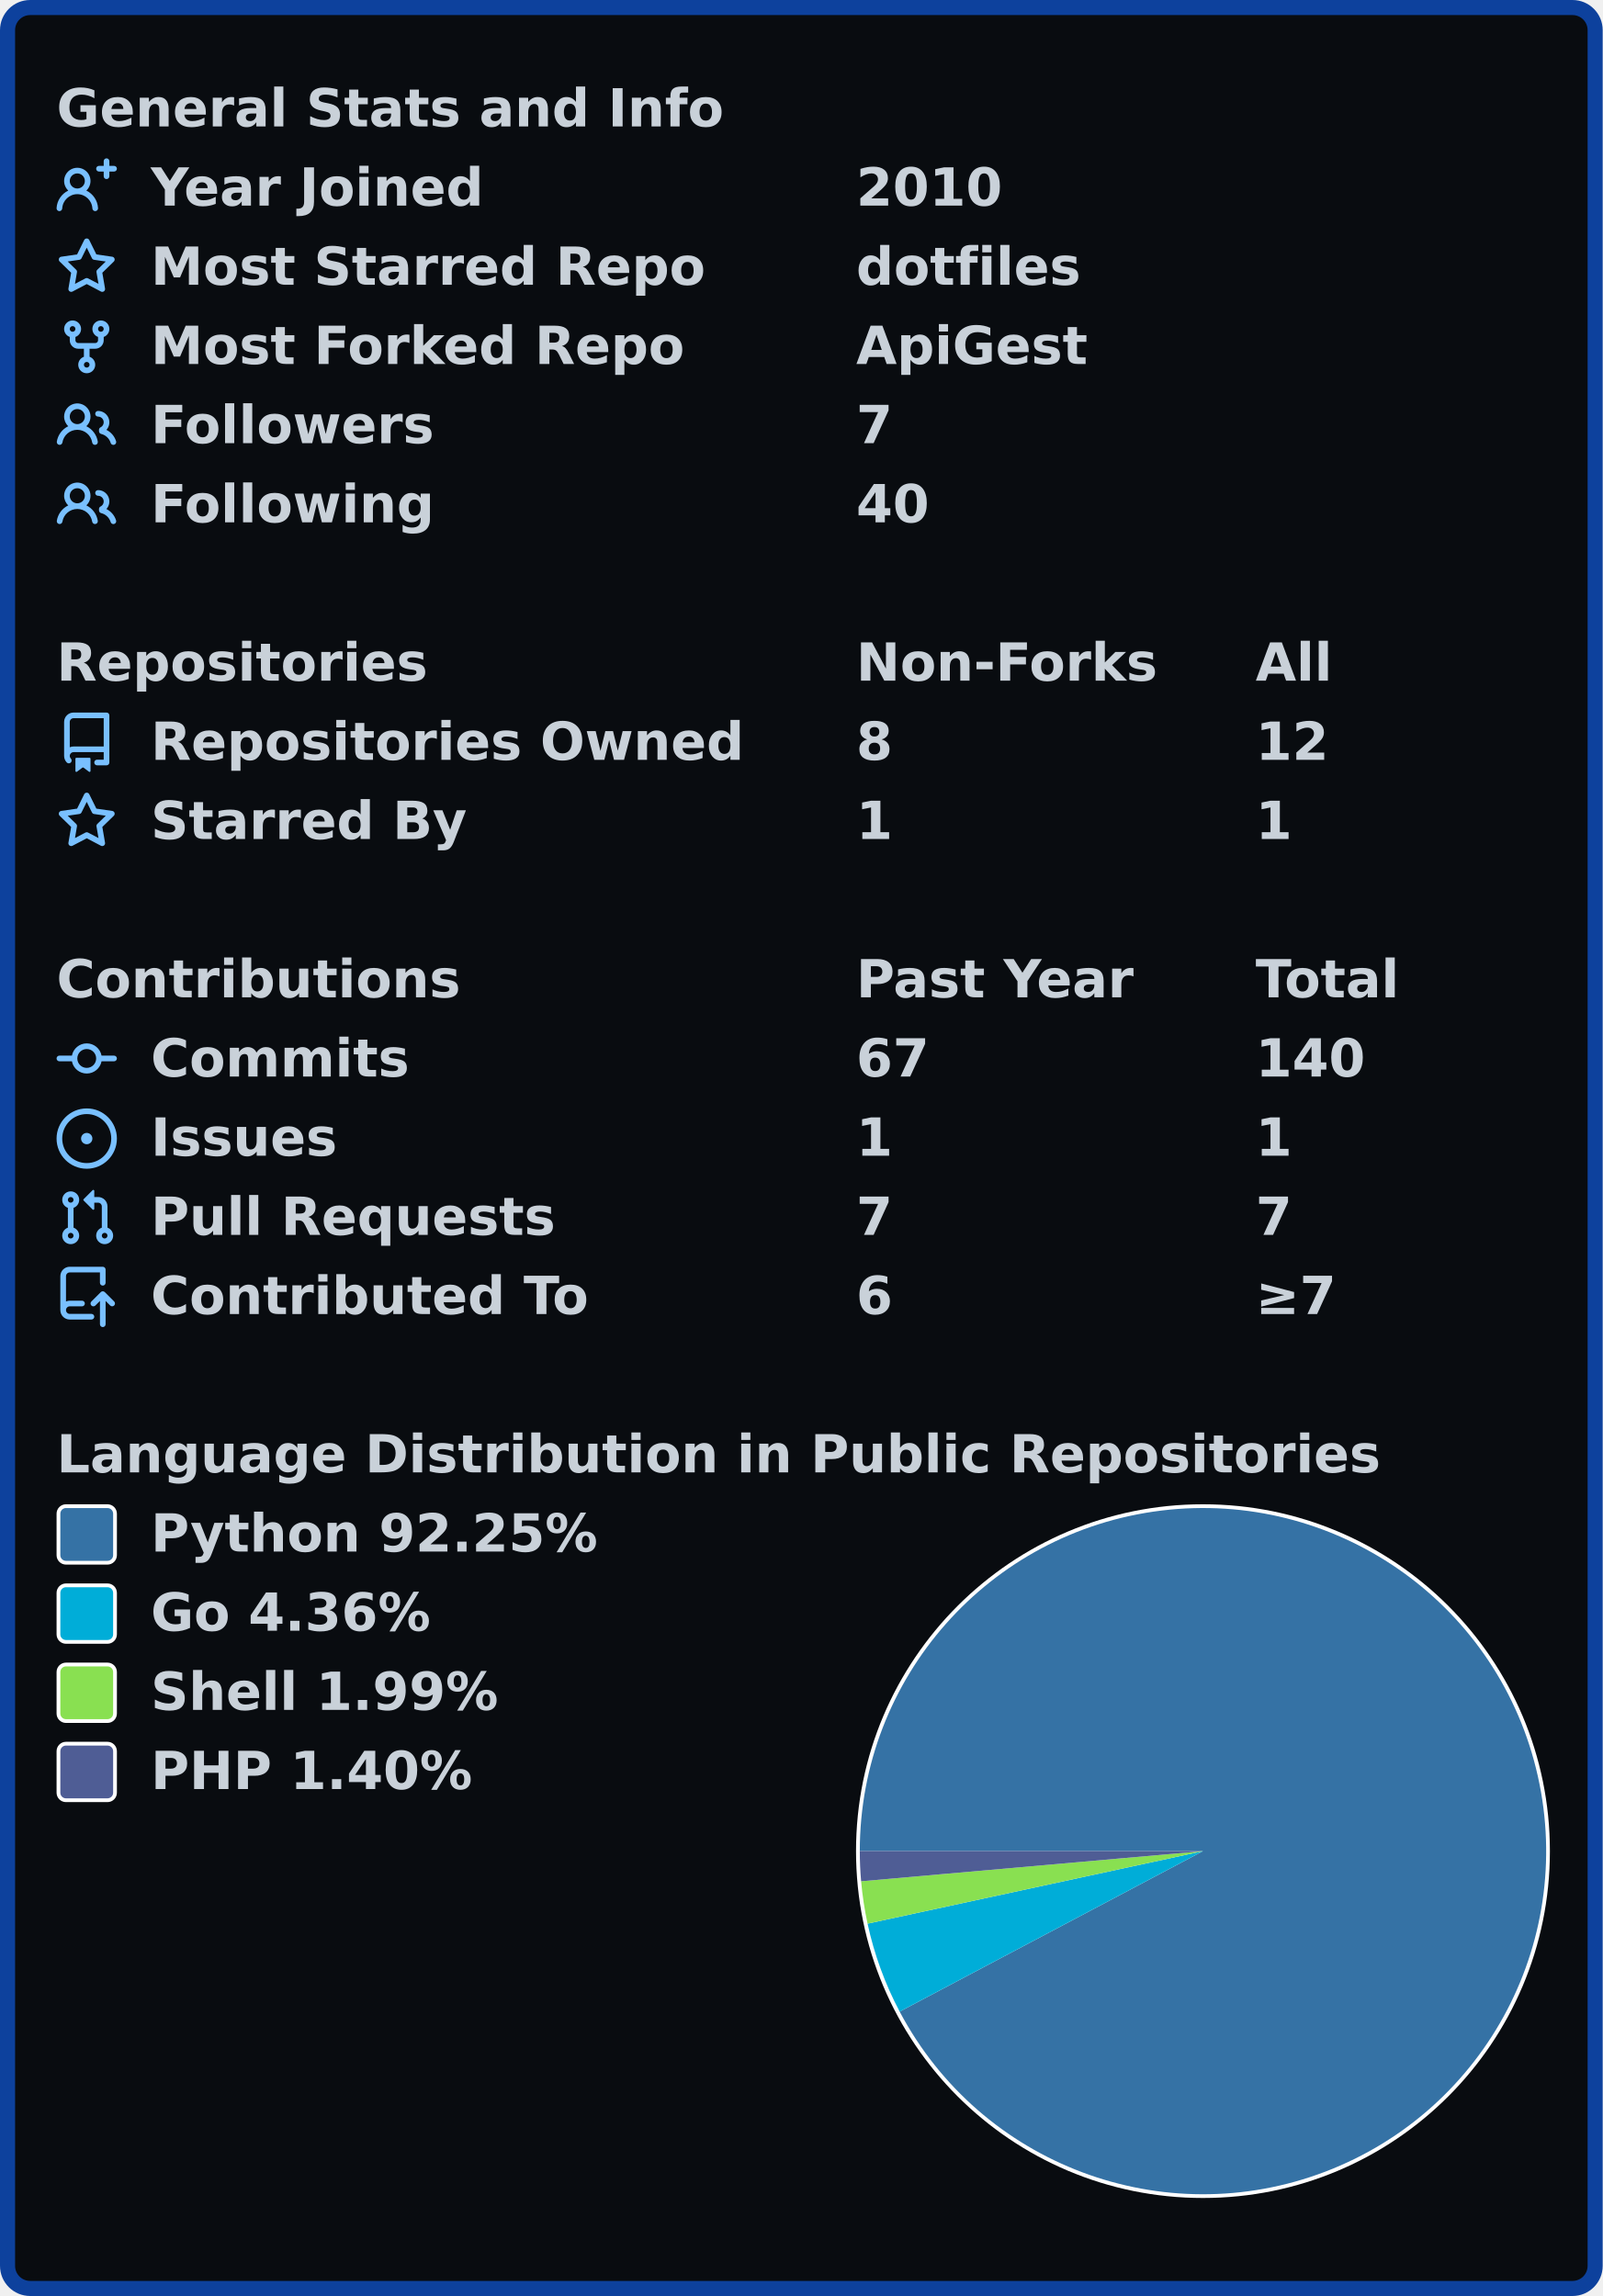
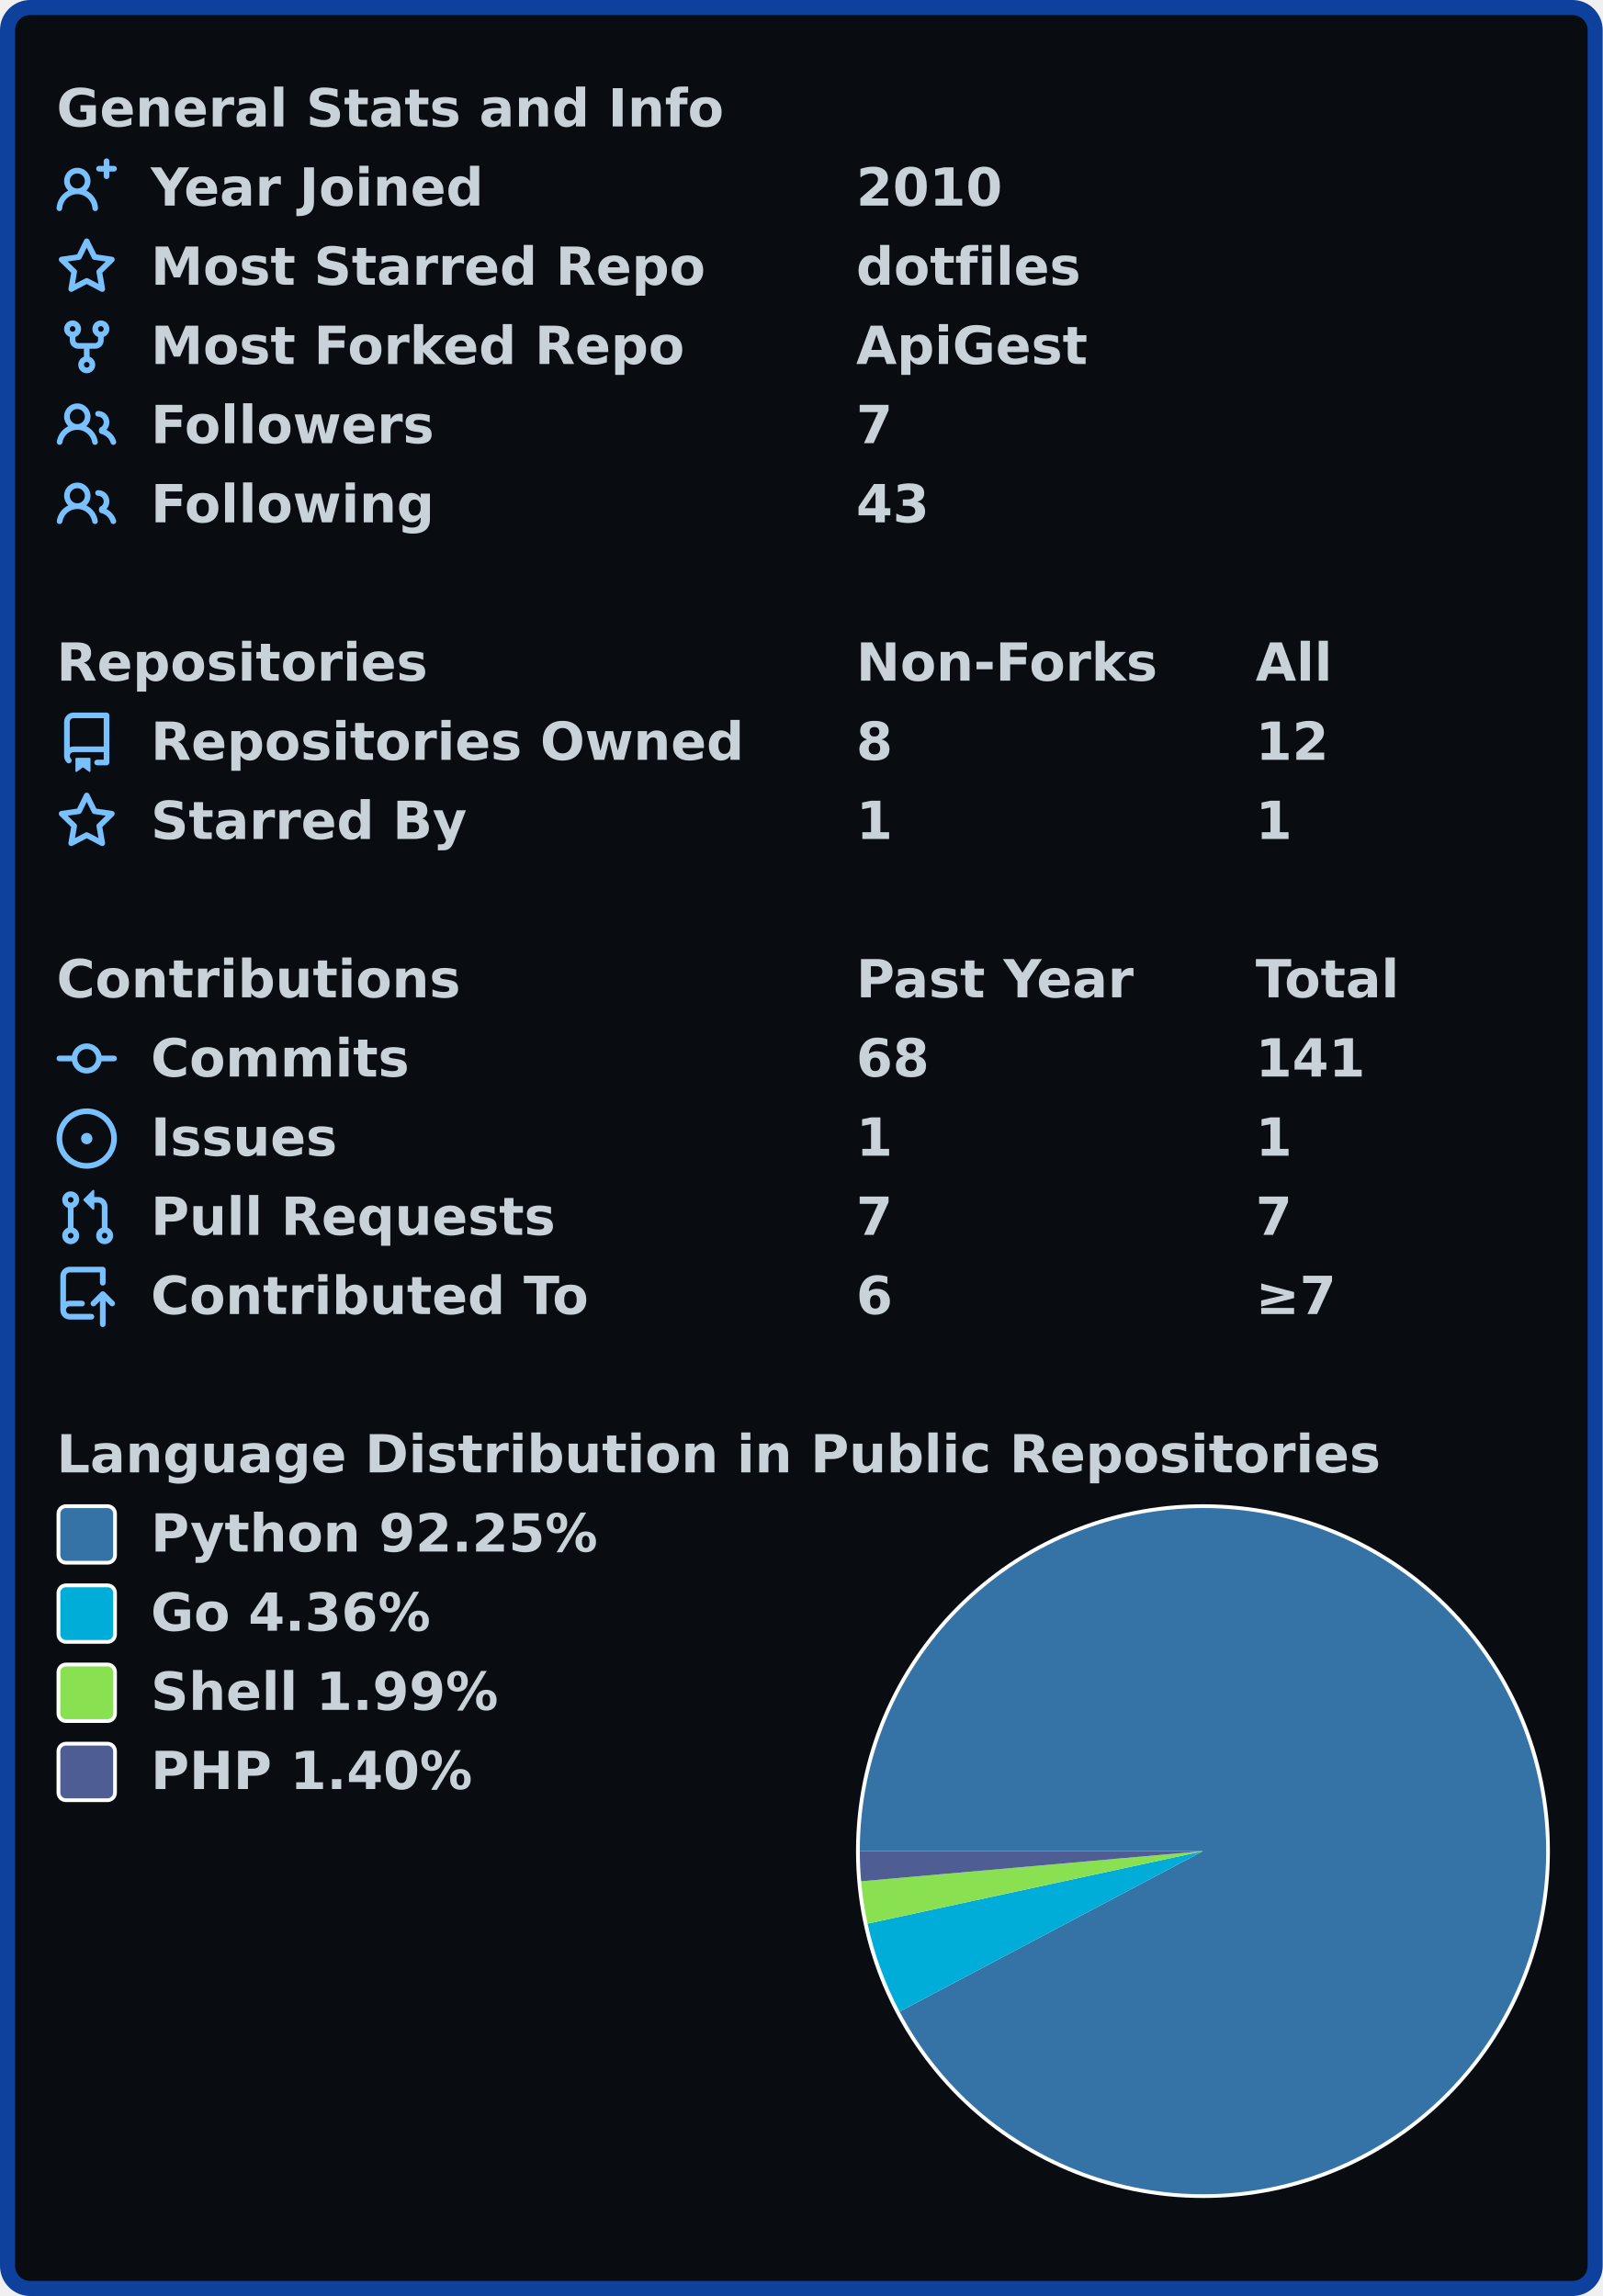
<svg xmlns="http://www.w3.org/2000/svg" width="425" height="609" viewBox="0 0 425 609" lang="en" xml:lang="en">
  <rect x="2" y="2" stroke-width="4" rx="6" width="421" height="605" stroke="#0d419d" fill="#090c10" />
  <g font-weight="600" font-size="110pt" font-family="Verdana,Geneva,DejaVu Sans,sans-serif" text-rendering="geometricPrecision">
    <g transform="translate(0, 21)" fill="#c9d1d9">
      <g transform="translate(15, 0)">
        <g transform="scale(0.095)">
          <text x="0" y="132" textLength="1851" lengthAdjust="spacingAndGlyphs">General Stats and Info</text>
        </g>
      </g>
      <g transform="translate(15, 21)">
        <path fill="#79c0ff" fill-rule="evenodd" d="M13.25 0a.75.75 0 01.75.75V2h1.25a.75.75 0 010 1.5H14v1.25a.75.75 0 01-1.5 0V3.5h-1.25a.75.75 0 010-1.5h1.25V.75a.75.75 0 01.75-.75zM5.5 4a2 2 0 100 4 2 2 0 000-4zm2.4 4.548a3.5 3.5 0 10-4.799 0 5.527 5.527 0 00-3.1 4.66.75.75 0 101.498.085A4.01 4.01 0 015.5 9.5a4.01 4.01 0 014.001 3.793.75.75 0 101.498-.086 5.527 5.527 0 00-3.1-4.659z" />
        <g transform="scale(0.095)">
          <text lengthAdjust="spacingAndGlyphs" textLength="932" x="263" y="132">Year Joined</text>
          <text lengthAdjust="spacingAndGlyphs" textLength="420" x="2232" y="132">2010</text>
        </g>
      </g>
      <g transform="translate(15, 42)">
        <path fill="#79c0ff" fill-rule="evenodd" d="M8 .25a.75.75 0 01.673.418l1.882 3.815 4.21.612a.75.75 0 01.416 1.279l-3.046 2.97.719 4.192a.75.75 0 01-1.088.791L8 12.347l-3.766 1.98a.75.75 0 01-1.088-.79l.72-4.194L.818 6.374a.75.75 0 01.416-1.28l4.21-.611L7.327.668A.75.75 0 018 .25zm0 2.445L6.615 5.5a.75.75 0 01-.564.41l-3.097.45 2.24 2.184a.75.75 0 01.216.664l-.528 3.084 2.769-1.456a.75.75 0 01.698 0l2.77 1.456-.53-3.084a.75.75 0 01.216-.664l2.24-2.183-3.096-.45a.75.75 0 01-.564-.41L8 2.694v.001z" />
        <g transform="scale(0.095)">
          <text lengthAdjust="spacingAndGlyphs" textLength="1532" x="263" y="132">Most Starred Repo</text>
          <text lengthAdjust="spacingAndGlyphs" textLength="609" x="2232" y="132">dotfiles</text>
        </g>
      </g>
      <g transform="translate(15, 63)">
        <path fill="#79c0ff" fill-rule="evenodd" d="M5 3.25a.75.75 0 11-1.5 0 .75.75 0 011.5 0zm0 2.122a2.25 2.25 0 10-1.5 0v.878A2.25 2.25 0 005.75 8.5h1.5v2.128a2.251 2.251 0 101.5 0V8.5h1.5a2.25 2.25 0 002.25-2.25v-.878a2.25 2.25 0 10-1.5 0v.878a.75.75 0 01-.75.75h-4.5A.75.75 0 015 6.25v-.878zm3.75 7.378a.75.75 0 11-1.5 0 .75.75 0 011.5 0zm3-8.75a.75.75 0 100-1.5.75.75 0 000 1.5z" />
        <g transform="scale(0.095)">
          <text lengthAdjust="spacingAndGlyphs" textLength="1485" x="263" y="132">Most Forked Repo</text>
          <text lengthAdjust="spacingAndGlyphs" textLength="644" x="2232" y="132">ApiGest</text>
        </g>
      </g>
      <g transform="translate(15, 84)">
        <path fill="#79c0ff" fill-rule="evenodd" d="M5.5 3.5a2 2 0 100 4 2 2 0 000-4zM2 5.5a3.5 3.5 0 115.898 2.549 5.507 5.507 0 013.034 4.084.75.75 0 11-1.482.235 4.001 4.001 0 00-7.9 0 .75.75 0 01-1.482-.236A5.507 5.507 0 013.102 8.05 3.49 3.49 0 012 5.5zM11 4a.75.75 0 100 1.5 1.5 1.5 0 01.666 2.844.75.75 0 00-.416.672v.352a.75.75 0 00.574.73c1.2.289 2.162 1.2 2.522 2.372a.75.75 0 101.434-.44 5.01 5.01 0 00-2.56-3.012A3 3 0 0011 4z" />
        <g transform="scale(0.095)">
          <text lengthAdjust="spacingAndGlyphs" textLength="778" x="263" y="132">Followers</text>
          <text lengthAdjust="spacingAndGlyphs" textLength="105" x="2232" y="132">7</text>
        </g>
      </g>
      <g transform="translate(15, 105)">
        <path fill="#79c0ff" fill-rule="evenodd" d="M5.5 3.5a2 2 0 100 4 2 2 0 000-4zM2 5.5a3.5 3.5 0 115.898 2.549 5.507 5.507 0 013.034 4.084.75.75 0 11-1.482.235 4.001 4.001 0 00-7.9 0 .75.75 0 01-1.482-.236A5.507 5.507 0 013.102 8.05 3.49 3.49 0 012 5.5zM11 4a.75.75 0 100 1.5 1.5 1.5 0 01.666 2.844.75.75 0 00-.416.672v.352a.75.75 0 00.574.73c1.2.289 2.162 1.2 2.522 2.372a.75.75 0 101.434-.44 5.01 5.01 0 00-2.56-3.012A3 3 0 0011 4z" />
        <g transform="scale(0.095)">
          <text lengthAdjust="spacingAndGlyphs" textLength="780" x="263" y="132">Following</text>
-           <text lengthAdjust="spacingAndGlyphs" textLength="210" x="2232" y="132">40</text>
+           <text lengthAdjust="spacingAndGlyphs" textLength="210" x="2232" y="132">43</text>
        </g>
      </g>
    </g>
    <g transform="translate(0, 168)" fill="#c9d1d9">
      <g transform="translate(15, 0)">
        <g transform="scale(0.095)">
          <text x="0" y="132" textLength="1020" lengthAdjust="spacingAndGlyphs">Repositories</text>
          <text x="2232" y="132" textLength="832" lengthAdjust="spacingAndGlyphs">Non-Forks</text>
          <text x="3347" y="132" textLength="206" lengthAdjust="spacingAndGlyphs">All</text>
        </g>
      </g>
      <g transform="translate(15, 21)">
        <path fill="#79c0ff" fill-rule="evenodd" d="M2 2.5A2.5 2.5 0 014.5 0h8.75a.75.75 0 01.75.75v12.5a.75.75 0 01-.75.75h-2.5a.75.75 0 110-1.5h1.75v-2h-8a1 1 0 00-.714 1.7.75.75 0 01-1.072 1.05A2.495 2.495 0 012 11.5v-9zm10.5-1V9h-8c-.356 0-.694.074-1 .208V2.5a1 1 0 011-1h8zM5 12.25v3.25a.25.25 0 00.4.2l1.45-1.087a.25.25 0 01.3 0L8.6 15.7a.25.25 0 00.4-.2v-3.25a.25.25 0 00-.25-.25h-3.5a.25.25 0 00-.25.25z" />
        <g transform="scale(0.095)">
          <text lengthAdjust="spacingAndGlyphs" textLength="1650" x="263" y="132">Repositories Owned</text>
          <text lengthAdjust="spacingAndGlyphs" textLength="105" x="2232" y="132">8</text>
          <text lengthAdjust="spacingAndGlyphs" textLength="210" x="3347" y="132">12</text>
        </g>
      </g>
      <g transform="translate(15, 42)">
        <path fill="#79c0ff" fill-rule="evenodd" d="M8 .25a.75.75 0 01.673.418l1.882 3.815 4.21.612a.75.75 0 01.416 1.279l-3.046 2.97.719 4.192a.75.75 0 01-1.088.791L8 12.347l-3.766 1.98a.75.75 0 01-1.088-.79l.72-4.194L.818 6.374a.75.75 0 01.416-1.28l4.21-.611L7.327.668A.75.75 0 018 .25zm0 2.445L6.615 5.5a.75.75 0 01-.564.41l-3.097.45 2.24 2.184a.75.75 0 01.216.664l-.528 3.084 2.769-1.456a.75.75 0 01.698 0l2.77 1.456-.53-3.084a.75.75 0 01.216-.664l2.24-2.183-3.096-.45a.75.75 0 01-.564-.41L8 2.694v.001z" />
        <g transform="scale(0.095)">
          <text lengthAdjust="spacingAndGlyphs" textLength="874" x="263" y="132">Starred By</text>
          <text lengthAdjust="spacingAndGlyphs" textLength="105" x="2232" y="132">1</text>
          <text lengthAdjust="spacingAndGlyphs" textLength="105" x="3347" y="132">1</text>
        </g>
      </g>
    </g>
    <g transform="translate(0, 252)" fill="#c9d1d9">
      <g transform="translate(15, 0)">
        <g transform="scale(0.095)">
          <text x="0" y="132" textLength="1112" lengthAdjust="spacingAndGlyphs">Contributions</text>
          <text x="2232" y="132" textLength="774" lengthAdjust="spacingAndGlyphs">Past Year</text>
          <text x="3347" y="132" textLength="414" lengthAdjust="spacingAndGlyphs">Total</text>
        </g>
      </g>
      <g transform="translate(15, 21)">
        <path fill="#79c0ff" fill-rule="evenodd" d="M10.5 7.75a2.5 2.5 0 11-5 0 2.5 2.5 0 015 0zm1.43.75a4.002 4.002 0 01-7.86 0H.75a.75.75 0 110-1.5h3.32a4.001 4.001 0 017.86 0h3.32a.75.75 0 110 1.5h-3.32z" />
        <g transform="scale(0.095)">
          <text lengthAdjust="spacingAndGlyphs" textLength="734" x="263" y="132">Commits</text>
-           <text lengthAdjust="spacingAndGlyphs" textLength="210" x="2232" y="132">67</text>
-           <text lengthAdjust="spacingAndGlyphs" textLength="315" x="3347" y="132">140</text>
+           <text lengthAdjust="spacingAndGlyphs" textLength="210" x="2232" y="132">68</text>
+           <text lengthAdjust="spacingAndGlyphs" textLength="315" x="3347" y="132">141</text>
        </g>
      </g>
      <g transform="translate(15, 42)">
        <path fill="#79c0ff" d="M8 9.5a1.5 1.5 0 100-3 1.5 1.5 0 000 3z" />
        <path fill="#79c0ff" fill-rule="evenodd" d="M8 0a8 8 0 100 16A8 8 0 008 0zM1.5 8a6.5 6.5 0 1113 0 6.5 6.5 0 01-13 0z" />
        <g transform="scale(0.095)">
          <text lengthAdjust="spacingAndGlyphs" textLength="512" x="263" y="132">Issues</text>
          <text lengthAdjust="spacingAndGlyphs" textLength="105" x="2232" y="132">1</text>
          <text lengthAdjust="spacingAndGlyphs" textLength="105" x="3347" y="132">1</text>
        </g>
      </g>
      <g transform="translate(15, 63)">
        <path fill="#79c0ff" fill-rule="evenodd" d="M7.177 3.073L9.573.677A.25.25 0 0110 .854v4.792a.25.25 0 01-.427.177L7.177 3.427a.25.25 0 010-.354zM3.75 2.5a.75.75 0 100 1.5.75.75 0 000-1.5zm-2.25.75a2.25 2.25 0 113 2.122v5.256a2.251 2.251 0 11-1.5 0V5.372A2.25 2.25 0 011.5 3.25zM11 2.5h-1V4h1a1 1 0 011 1v5.628a2.251 2.251 0 101.5 0V5A2.5 2.5 0 0011 2.5zm1 10.25a.75.75 0 111.5 0 .75.75 0 01-1.5 0zM3.75 12a.75.75 0 100 1.5.75.75 0 000-1.5z" />
        <g transform="scale(0.095)">
          <text lengthAdjust="spacingAndGlyphs" textLength="1113" x="263" y="132">Pull Requests</text>
          <text lengthAdjust="spacingAndGlyphs" textLength="105" x="2232" y="132">7</text>
          <text lengthAdjust="spacingAndGlyphs" textLength="105" x="3347" y="132">7</text>
        </g>
      </g>
      <g transform="translate(15, 84)">
        <path fill="#79c0ff" fill-rule="evenodd" d="M1 2.5A2.5 2.5 0 013.5 0h8.75a.75.75 0 01.75.75v3.5a.75.75 0 01-1.5 0V1.5h-8a1 1 0 00-1 1v6.708A2.492 2.492 0 013.5 9h3.25a.75.75 0 010 1.5H3.5a1 1 0 100 2h5.75a.75.75 0 010 1.5H3.5A2.5 2.5 0 011 11.5v-9zm13.23 7.79a.75.75 0 001.06-1.06l-2.505-2.505a.75.75 0 00-1.06 0L9.22 9.229a.75.75 0 001.06 1.061l1.225-1.224v6.184a.75.75 0 001.5 0V9.066l1.224 1.224z" />
        <g transform="scale(0.095)">
          <text lengthAdjust="spacingAndGlyphs" textLength="1234" x="263" y="132">Contributed To</text>
          <text lengthAdjust="spacingAndGlyphs" textLength="105" x="2232" y="132">6</text>
          <text lengthAdjust="spacingAndGlyphs" textLength="243" x="3347" y="132">≥7</text>
        </g>
      </g>
    </g>
    <g transform="translate(0, 378)" fill="#c9d1d9">
      <g transform="translate(15, 0)">
        <g transform="scale(0.095)">
          <text x="0" y="132" textLength="3652" lengthAdjust="spacingAndGlyphs">Language Distribution in Public Repositories</text>
        </g>
      </g>
      <g transform="translate(227, 21)">
        <circle cx="92" cy="92" r="92" fill="#ffffff" />
      </g>
      <g transform="translate(228, 22)">
        <path fill-rule="evenodd" fill="#3572A5" d="M 0.0,91 A 91 91 0 1 1 10.571 133.569 L 91,91 Z" />
        <path fill-rule="evenodd" fill="#00ADD8" d="M 10.571,133.569 A 91 91 0 0 1 2.056 110.236 L 91,91 Z" />
        <path fill-rule="evenodd" fill="#89e051" d="M 2.056,110.236 A 91 91 0 0 1 0.352 98.997 L 91,91 Z" />
        <path fill-rule="evenodd" fill="#4F5D95" d="M 0.352,98.997 A 91 91 0 0 1 0.0 91 L 91,91 Z" />
      </g>
      <g transform="translate(15, 21)">
        <rect x="0.5" y="0.5" rx="2" width="15" height="15" fill="#3572A5" stroke-width="1" stroke="#ffffff" />
        <text transform="scale(0.095)" x="263" y="132" textLength="1254" lengthAdjust="spacingAndGlyphs">Python 92.25%</text>
      </g>
      <g transform="translate(15, 42)">
        <rect x="0.5" y="0.5" rx="2" width="15" height="15" fill="#00ADD8" stroke-width="1" stroke="#ffffff" />
        <text transform="scale(0.095)" x="263" y="132" textLength="806" lengthAdjust="spacingAndGlyphs">Go 4.36%</text>
      </g>
      <g transform="translate(15, 63)">
        <rect x="0.5" y="0.5" rx="2" width="15" height="15" fill="#89e051" stroke-width="1" stroke="#ffffff" />
        <text transform="scale(0.095)" x="263" y="132" textLength="982" lengthAdjust="spacingAndGlyphs">Shell 1.99%</text>
      </g>
      <g transform="translate(15, 84)">
        <rect x="0.5" y="0.5" rx="2" width="15" height="15" fill="#4F5D95" stroke-width="1" stroke="#ffffff" />
        <text transform="scale(0.095)" x="263" y="132" textLength="900" lengthAdjust="spacingAndGlyphs">PHP 1.40%</text>
      </g>
    </g>
  </g>
</svg>
